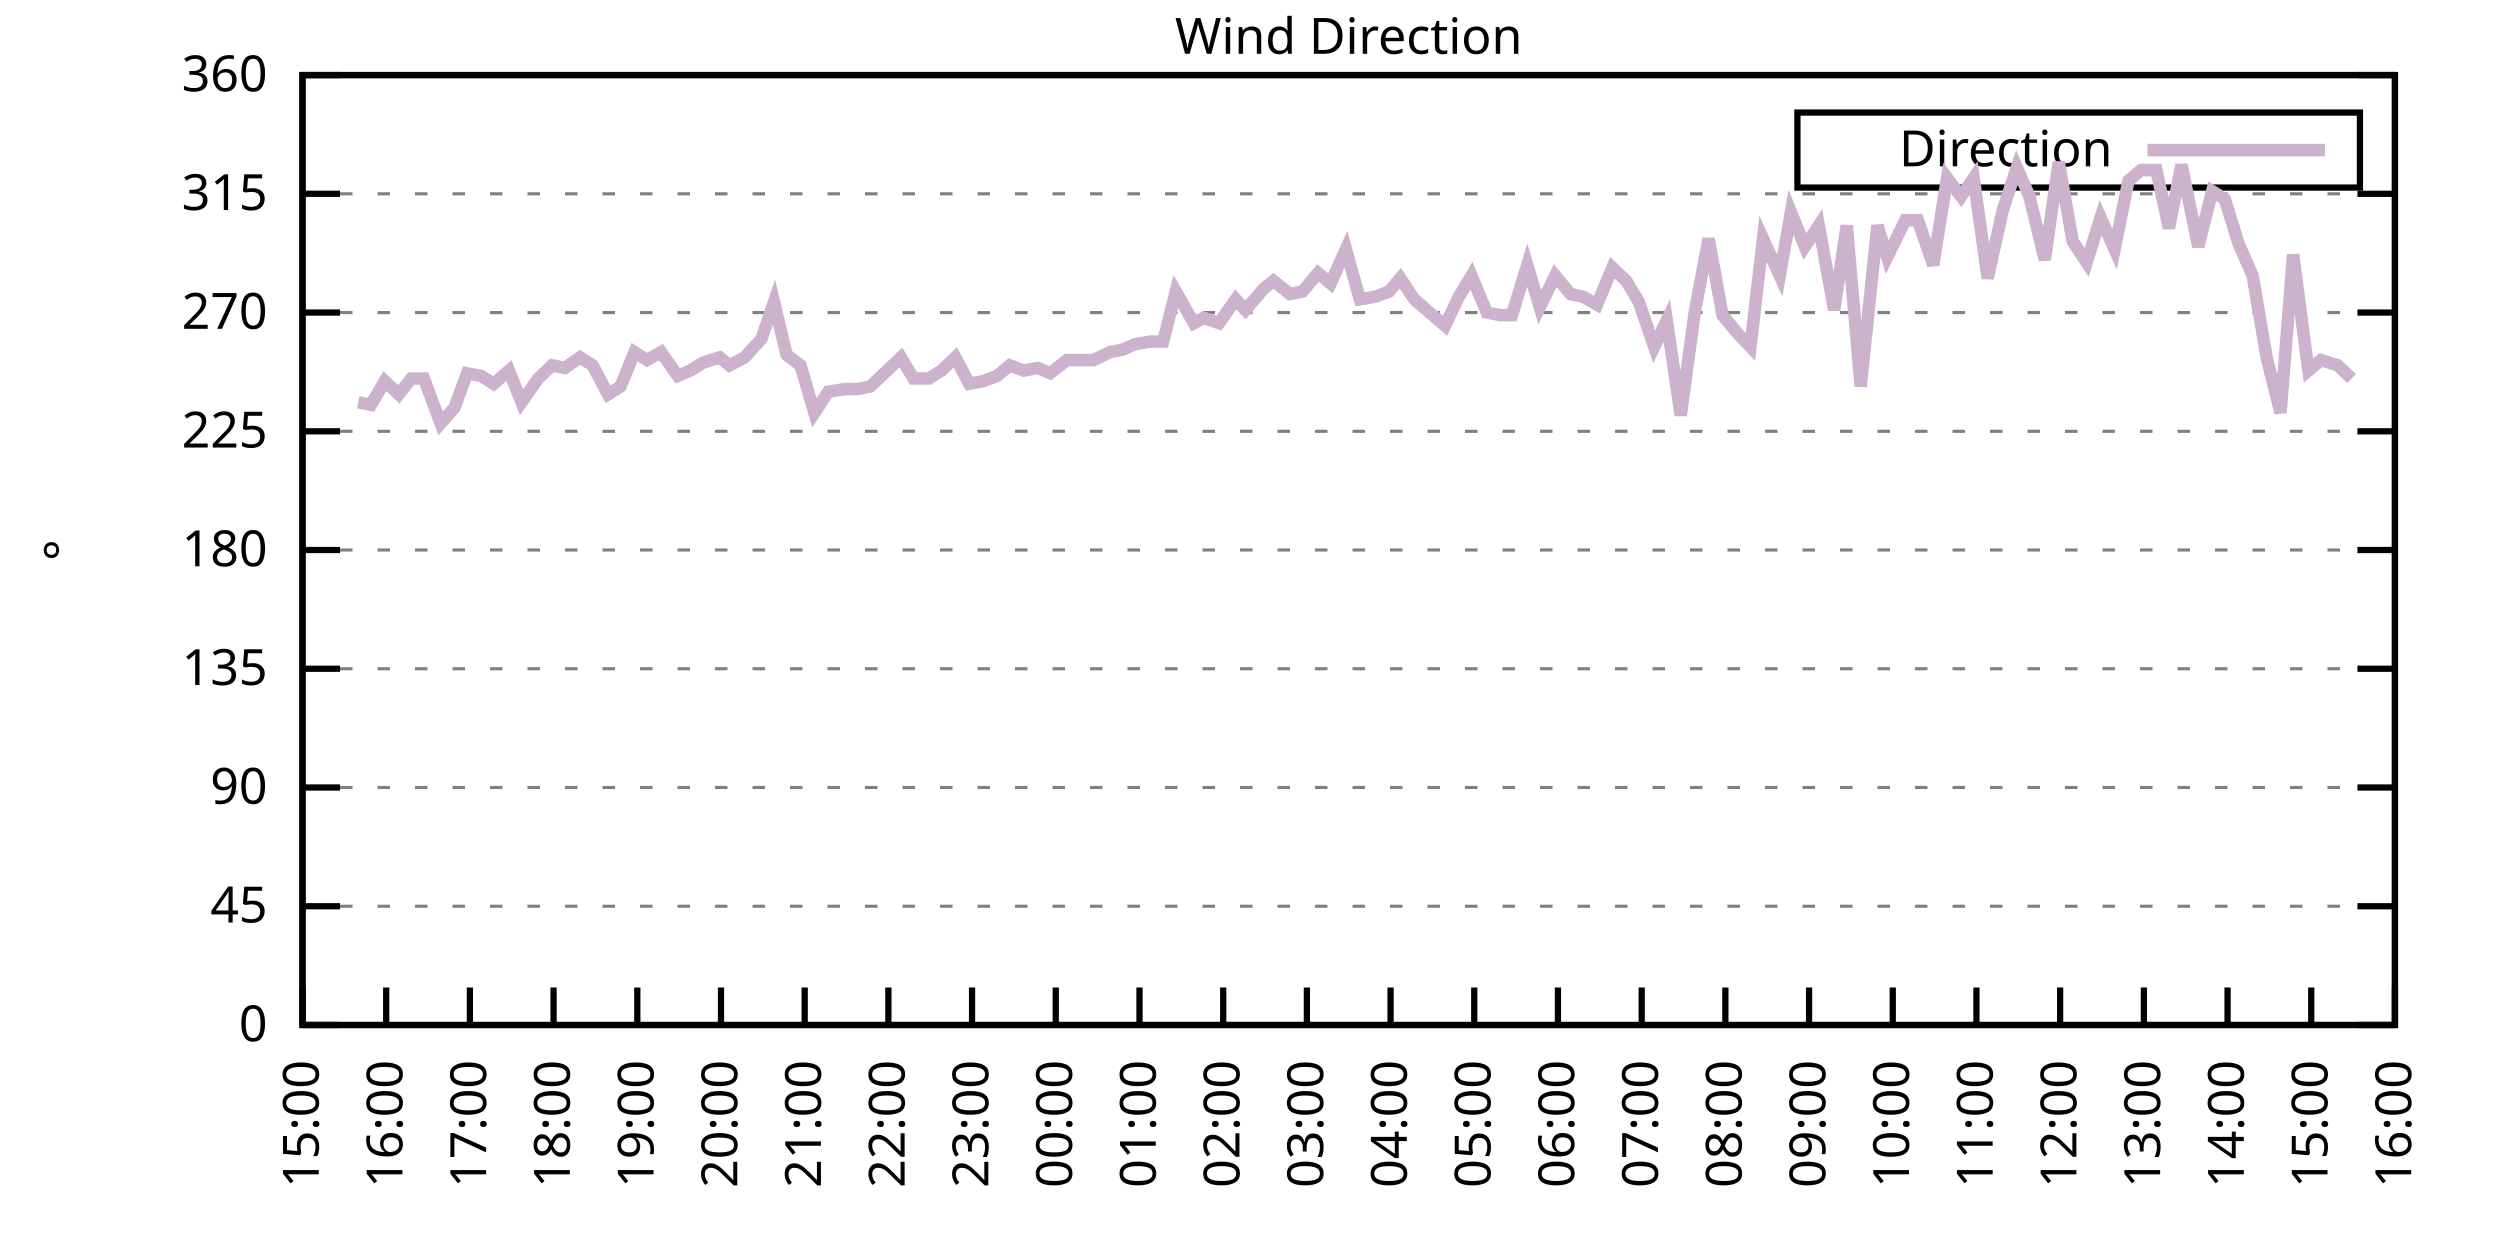
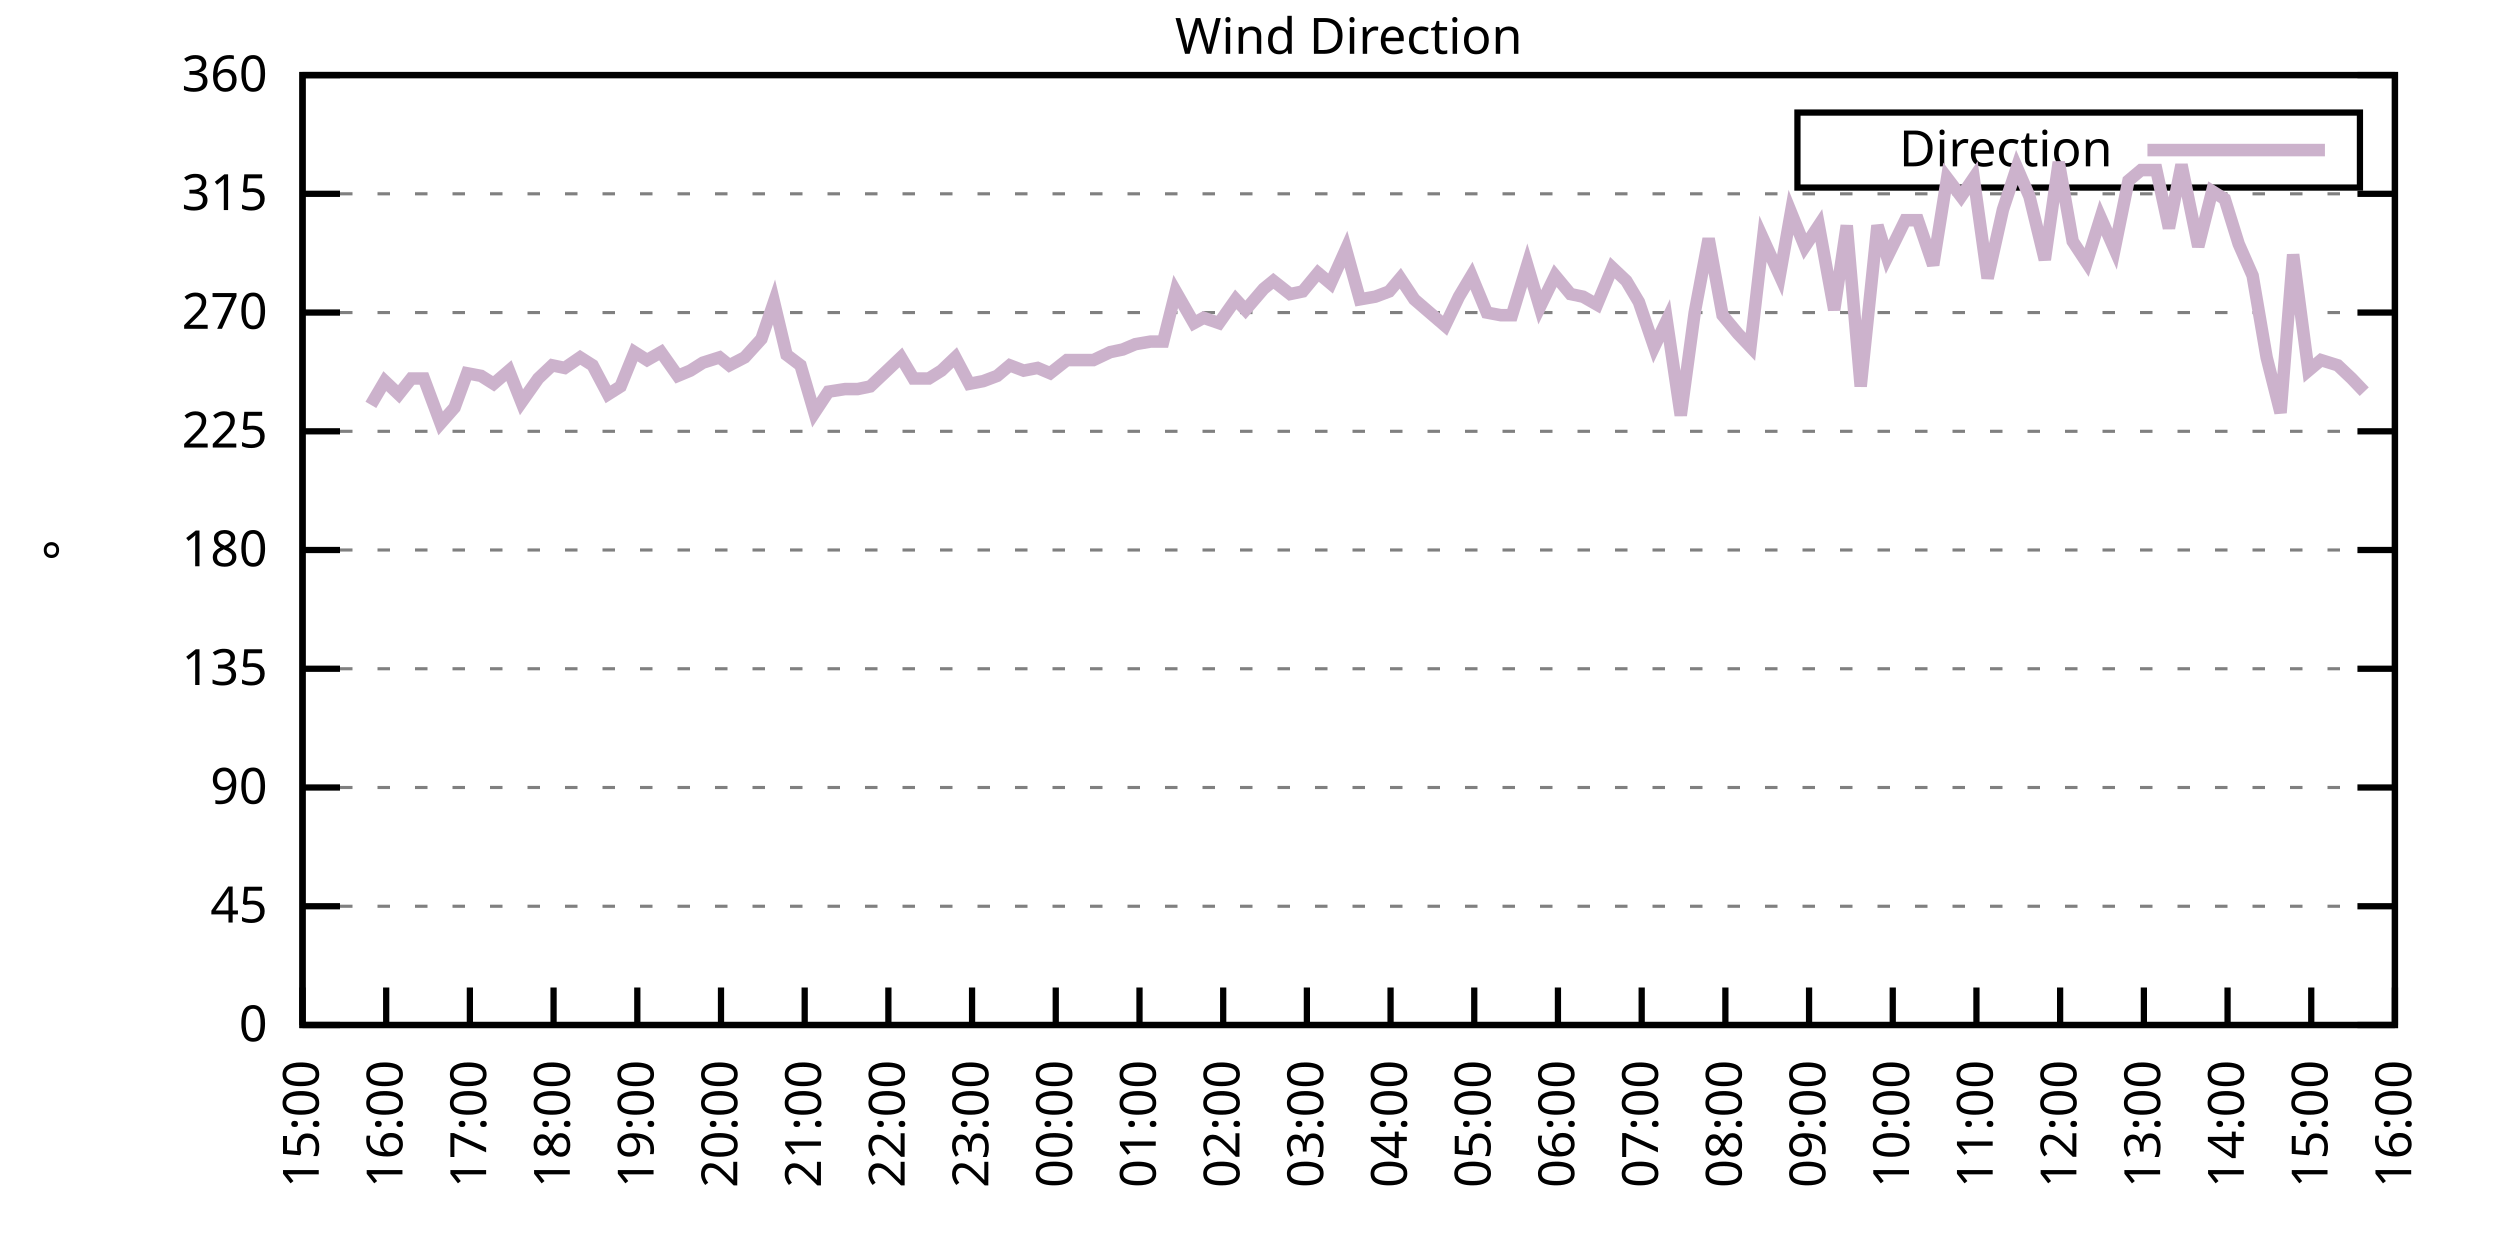
<svg xmlns="http://www.w3.org/2000/svg" xmlns:xlink="http://www.w3.org/1999/xlink" width="400" height="200" viewBox="0 0 400 200">
  <g id="gnuplot_canvas">
    <rect x="0" y="0" width="400" height="200" fill="none" />
    <defs>
      <circle id="gpDot" r="0.5" stroke-width="0.5" stroke="currentColor" />
      <path id="gpPt0" stroke-width="0.333" stroke="currentColor" d="M-1,0 h2 M0,-1 v2" />
      <path id="gpPt1" stroke-width="0.333" stroke="currentColor" d="M-1,-1 L1,1 M1,-1 L-1,1" />
      <path id="gpPt2" stroke-width="0.333" stroke="currentColor" d="M-1,0 L1,0 M0,-1 L0,1 M-1,-1 L1,1 M-1,1 L1,-1" />
      <rect id="gpPt3" stroke-width="0.333" stroke="currentColor" x="-1" y="-1" width="2" height="2" />
      <rect id="gpPt4" stroke-width="0.333" stroke="currentColor" fill="currentColor" x="-1" y="-1" width="2" height="2" />
      <circle id="gpPt5" stroke-width="0.333" stroke="currentColor" cx="0" cy="0" r="1" />
      <use xlink:href="#gpPt5" id="gpPt6" fill="currentColor" stroke="none" />
      <path id="gpPt7" stroke-width="0.333" stroke="currentColor" d="M0,-1.33 L-1.33,0.67 L1.33,0.67 z" />
      <use xlink:href="#gpPt7" id="gpPt8" fill="currentColor" stroke="none" />
      <use xlink:href="#gpPt7" id="gpPt9" stroke="currentColor" transform="rotate(180)" />
      <use xlink:href="#gpPt9" id="gpPt10" fill="currentColor" stroke="none" />
      <use xlink:href="#gpPt3" id="gpPt11" stroke="currentColor" transform="rotate(45)" />
      <use xlink:href="#gpPt11" id="gpPt12" fill="currentColor" stroke="none" />
      <path id="gpPt13" stroke-width="0.333" stroke="currentColor" d="M0,1.330 L1.265,0.411 L0.782,-1.067 L-0.782,-1.076 L-1.265,0.411 z" />
      <use xlink:href="#gpPt13" id="gpPt14" fill="currentColor" stroke="none" />
      <filter id="textbox" filterUnits="objectBoundingBox" x="0" y="0" height="1" width="1">
        <feFlood flood-color="white" flood-opacity="1" result="bgnd" />
        <feComposite in="SourceGraphic" in2="bgnd" operator="atop" />
      </filter>
      <filter id="greybox" filterUnits="objectBoundingBox" x="0" y="0" height="1" width="1">
        <feFlood flood-color="lightgrey" flood-opacity="1" result="grey" />
        <feComposite in="SourceGraphic" in2="grey" operator="atop" />
      </filter>
    </defs>
    <g fill="none" color="white" stroke="currentColor" stroke-width="1.00" stroke-linecap="butt" stroke-linejoin="miter">
</g>
    <g fill="none" color="black" stroke="currentColor" stroke-width="1.00" stroke-linecap="butt" stroke-linejoin="miter">
      <g stroke="none" shape-rendering="crispEdges">
        <polygon fill="rgb(255, 255, 255)" points="48.40,164.00 383.18,164.00 383.18,12.02 48.40,12.02 " />
      </g>
    </g>
    <g fill="none" color="black" stroke="currentColor" stroke-width="1.00" stroke-linecap="butt" stroke-linejoin="miter">
</g>
    <g fill="none" color="black" stroke="black" stroke-width="0.50" stroke-linecap="butt" stroke-linejoin="miter">
</g>
    <g fill="none" color="gray" stroke="currentColor" stroke-width="0.50" stroke-linecap="butt" stroke-linejoin="miter">
      <path stroke="gray" stroke-dasharray="2,4" class="gridline" d="M48.40,164.00 L383.19,164.00  " />
    </g>
    <g fill="none" color="gray" stroke="gray" stroke-width="1.00" stroke-linecap="butt" stroke-linejoin="miter">
</g>
    <g fill="none" color="black" stroke="currentColor" stroke-width="1.00" stroke-linecap="butt" stroke-linejoin="miter">
      <path stroke="black" d="M48.40,164.00 L54.40,164.00 M383.19,164.00 L377.19,164.00  " />
      <g transform="translate(42.80,166.60)" stroke="none" fill="black" font-family="Sans" font-size="8.00" text-anchor="end">
        <text>
          <tspan font-family="Sans"> 0</tspan>
        </text>
      </g>
    </g>
    <g fill="none" color="black" stroke="currentColor" stroke-width="1.00" stroke-linecap="butt" stroke-linejoin="miter">
</g>
    <g fill="none" color="black" stroke="black" stroke-width="0.50" stroke-linecap="butt" stroke-linejoin="miter">
</g>
    <g fill="none" color="gray" stroke="currentColor" stroke-width="0.50" stroke-linecap="butt" stroke-linejoin="miter">
      <path stroke="gray" stroke-dasharray="2,4" class="gridline" d="M48.40,145.00 L383.19,145.00  " />
    </g>
    <g fill="none" color="gray" stroke="gray" stroke-width="1.00" stroke-linecap="butt" stroke-linejoin="miter">
</g>
    <g fill="none" color="black" stroke="currentColor" stroke-width="1.00" stroke-linecap="butt" stroke-linejoin="miter">
      <path stroke="black" d="M48.40,145.00 L54.40,145.00 M383.19,145.00 L377.19,145.00  " />
      <g transform="translate(42.80,147.60)" stroke="none" fill="black" font-family="Sans" font-size="8.00" text-anchor="end">
        <text>
          <tspan font-family="Sans"> 45</tspan>
        </text>
      </g>
    </g>
    <g fill="none" color="black" stroke="currentColor" stroke-width="1.00" stroke-linecap="butt" stroke-linejoin="miter">
</g>
    <g fill="none" color="black" stroke="black" stroke-width="0.50" stroke-linecap="butt" stroke-linejoin="miter">
</g>
    <g fill="none" color="gray" stroke="currentColor" stroke-width="0.50" stroke-linecap="butt" stroke-linejoin="miter">
      <path stroke="gray" stroke-dasharray="2,4" class="gridline" d="M48.40,126.00 L383.19,126.00  " />
    </g>
    <g fill="none" color="gray" stroke="gray" stroke-width="1.00" stroke-linecap="butt" stroke-linejoin="miter">
</g>
    <g fill="none" color="black" stroke="currentColor" stroke-width="1.00" stroke-linecap="butt" stroke-linejoin="miter">
      <path stroke="black" d="M48.40,126.00 L54.40,126.00 M383.19,126.00 L377.19,126.00  " />
      <g transform="translate(42.80,128.60)" stroke="none" fill="black" font-family="Sans" font-size="8.00" text-anchor="end">
        <text>
          <tspan font-family="Sans"> 90</tspan>
        </text>
      </g>
    </g>
    <g fill="none" color="black" stroke="currentColor" stroke-width="1.00" stroke-linecap="butt" stroke-linejoin="miter">
</g>
    <g fill="none" color="black" stroke="black" stroke-width="0.50" stroke-linecap="butt" stroke-linejoin="miter">
</g>
    <g fill="none" color="gray" stroke="currentColor" stroke-width="0.50" stroke-linecap="butt" stroke-linejoin="miter">
      <path stroke="gray" stroke-dasharray="2,4" class="gridline" d="M48.40,107.00 L383.19,107.00  " />
    </g>
    <g fill="none" color="gray" stroke="gray" stroke-width="1.00" stroke-linecap="butt" stroke-linejoin="miter">
</g>
    <g fill="none" color="black" stroke="currentColor" stroke-width="1.00" stroke-linecap="butt" stroke-linejoin="miter">
      <path stroke="black" d="M48.40,107.00 L54.40,107.00 M383.19,107.00 L377.19,107.00  " />
      <g transform="translate(42.80,109.60)" stroke="none" fill="black" font-family="Sans" font-size="8.00" text-anchor="end">
        <text>
          <tspan font-family="Sans"> 135</tspan>
        </text>
      </g>
    </g>
    <g fill="none" color="black" stroke="currentColor" stroke-width="1.00" stroke-linecap="butt" stroke-linejoin="miter">
</g>
    <g fill="none" color="black" stroke="black" stroke-width="0.50" stroke-linecap="butt" stroke-linejoin="miter">
</g>
    <g fill="none" color="gray" stroke="currentColor" stroke-width="0.50" stroke-linecap="butt" stroke-linejoin="miter">
      <path stroke="gray" stroke-dasharray="2,4" class="gridline" d="M48.40,88.00 L383.19,88.00  " />
    </g>
    <g fill="none" color="gray" stroke="gray" stroke-width="1.00" stroke-linecap="butt" stroke-linejoin="miter">
</g>
    <g fill="none" color="black" stroke="currentColor" stroke-width="1.00" stroke-linecap="butt" stroke-linejoin="miter">
      <path stroke="black" d="M48.40,88.00 L54.40,88.00 M383.19,88.00 L377.19,88.00  " />
      <g transform="translate(42.80,90.60)" stroke="none" fill="black" font-family="Sans" font-size="8.00" text-anchor="end">
        <text>
          <tspan font-family="Sans"> 180</tspan>
        </text>
      </g>
    </g>
    <g fill="none" color="black" stroke="currentColor" stroke-width="1.00" stroke-linecap="butt" stroke-linejoin="miter">
</g>
    <g fill="none" color="black" stroke="black" stroke-width="0.50" stroke-linecap="butt" stroke-linejoin="miter">
</g>
    <g fill="none" color="gray" stroke="currentColor" stroke-width="0.50" stroke-linecap="butt" stroke-linejoin="miter">
      <path stroke="gray" stroke-dasharray="2,4" class="gridline" d="M48.40,69.01 L383.19,69.01  " />
    </g>
    <g fill="none" color="gray" stroke="gray" stroke-width="1.00" stroke-linecap="butt" stroke-linejoin="miter">
</g>
    <g fill="none" color="black" stroke="currentColor" stroke-width="1.00" stroke-linecap="butt" stroke-linejoin="miter">
      <path stroke="black" d="M48.40,69.01 L54.40,69.01 M383.19,69.01 L377.19,69.01  " />
      <g transform="translate(42.80,71.61)" stroke="none" fill="black" font-family="Sans" font-size="8.00" text-anchor="end">
        <text>
          <tspan font-family="Sans"> 225</tspan>
        </text>
      </g>
    </g>
    <g fill="none" color="black" stroke="currentColor" stroke-width="1.00" stroke-linecap="butt" stroke-linejoin="miter">
</g>
    <g fill="none" color="black" stroke="black" stroke-width="0.50" stroke-linecap="butt" stroke-linejoin="miter">
</g>
    <g fill="none" color="gray" stroke="currentColor" stroke-width="0.50" stroke-linecap="butt" stroke-linejoin="miter">
      <path stroke="gray" stroke-dasharray="2,4" class="gridline" d="M48.40,50.01 L383.19,50.01  " />
    </g>
    <g fill="none" color="gray" stroke="gray" stroke-width="1.00" stroke-linecap="butt" stroke-linejoin="miter">
</g>
    <g fill="none" color="black" stroke="currentColor" stroke-width="1.00" stroke-linecap="butt" stroke-linejoin="miter">
      <path stroke="black" d="M48.40,50.01 L54.40,50.01 M383.19,50.01 L377.19,50.01  " />
      <g transform="translate(42.80,52.61)" stroke="none" fill="black" font-family="Sans" font-size="8.00" text-anchor="end">
        <text>
          <tspan font-family="Sans"> 270</tspan>
        </text>
      </g>
    </g>
    <g fill="none" color="black" stroke="currentColor" stroke-width="1.00" stroke-linecap="butt" stroke-linejoin="miter">
</g>
    <g fill="none" color="black" stroke="black" stroke-width="0.50" stroke-linecap="butt" stroke-linejoin="miter">
</g>
    <g fill="none" color="gray" stroke="currentColor" stroke-width="0.50" stroke-linecap="butt" stroke-linejoin="miter">
      <path stroke="gray" stroke-dasharray="2,4" class="gridline" d="M48.40,31.01 L383.19,31.01  " />
    </g>
    <g fill="none" color="gray" stroke="gray" stroke-width="1.00" stroke-linecap="butt" stroke-linejoin="miter">
</g>
    <g fill="none" color="black" stroke="currentColor" stroke-width="1.00" stroke-linecap="butt" stroke-linejoin="miter">
      <path stroke="black" d="M48.40,31.01 L54.40,31.01 M383.19,31.01 L377.19,31.01  " />
      <g transform="translate(42.80,33.61)" stroke="none" fill="black" font-family="Sans" font-size="8.00" text-anchor="end">
        <text>
          <tspan font-family="Sans"> 315</tspan>
        </text>
      </g>
    </g>
    <g fill="none" color="black" stroke="currentColor" stroke-width="1.00" stroke-linecap="butt" stroke-linejoin="miter">
</g>
    <g fill="none" color="black" stroke="black" stroke-width="0.50" stroke-linecap="butt" stroke-linejoin="miter">
</g>
    <g fill="none" color="gray" stroke="currentColor" stroke-width="0.50" stroke-linecap="butt" stroke-linejoin="miter">
      <path stroke="gray" stroke-dasharray="2,4" class="gridline" d="M48.40,12.01 L383.19,12.01  " />
    </g>
    <g fill="none" color="gray" stroke="gray" stroke-width="1.00" stroke-linecap="butt" stroke-linejoin="miter">
</g>
    <g fill="none" color="black" stroke="currentColor" stroke-width="1.00" stroke-linecap="butt" stroke-linejoin="miter">
      <path stroke="black" d="M48.40,12.01 L54.40,12.01 M383.19,12.01 L377.19,12.01  " />
      <g transform="translate(42.80,14.61)" stroke="none" fill="black" font-family="Sans" font-size="8.00" text-anchor="end">
        <text>
          <tspan font-family="Sans"> 360</tspan>
        </text>
      </g>
    </g>
    <g fill="none" color="black" stroke="currentColor" stroke-width="1.00" stroke-linecap="butt" stroke-linejoin="miter">
      <path stroke="black" d="M48.40,164.00 L48.40,158.00  " />
      <g transform="translate(51.00,169.60) rotate(270.00)" stroke="none" fill="black" font-family="Sans" font-size="8.00" text-anchor="end">
        <text>
          <tspan font-family="Sans">15:00</tspan>
        </text>
      </g>
    </g>
    <g fill="none" color="black" stroke="currentColor" stroke-width="1.00" stroke-linecap="butt" stroke-linejoin="miter">
      <path stroke="black" d="M61.79,164.00 L61.79,158.00  " />
      <g transform="translate(64.39,169.60) rotate(270.00)" stroke="none" fill="black" font-family="Sans" font-size="8.00" text-anchor="end">
        <text>
          <tspan font-family="Sans">16:00</tspan>
        </text>
      </g>
    </g>
    <g fill="none" color="black" stroke="currentColor" stroke-width="1.00" stroke-linecap="butt" stroke-linejoin="miter">
      <path stroke="black" d="M75.18,164.00 L75.18,158.00  " />
      <g transform="translate(77.78,169.60) rotate(270.00)" stroke="none" fill="black" font-family="Sans" font-size="8.00" text-anchor="end">
        <text>
          <tspan font-family="Sans">17:00</tspan>
        </text>
      </g>
    </g>
    <g fill="none" color="black" stroke="currentColor" stroke-width="1.00" stroke-linecap="butt" stroke-linejoin="miter">
      <path stroke="black" d="M88.57,164.00 L88.57,158.00  " />
      <g transform="translate(91.17,169.60) rotate(270.00)" stroke="none" fill="black" font-family="Sans" font-size="8.00" text-anchor="end">
        <text>
          <tspan font-family="Sans">18:00</tspan>
        </text>
      </g>
    </g>
    <g fill="none" color="black" stroke="currentColor" stroke-width="1.00" stroke-linecap="butt" stroke-linejoin="miter">
      <path stroke="black" d="M101.97,164.00 L101.97,158.00  " />
      <g transform="translate(104.57,169.60) rotate(270.00)" stroke="none" fill="black" font-family="Sans" font-size="8.00" text-anchor="end">
        <text>
          <tspan font-family="Sans">19:00</tspan>
        </text>
      </g>
    </g>
    <g fill="none" color="black" stroke="currentColor" stroke-width="1.00" stroke-linecap="butt" stroke-linejoin="miter">
      <path stroke="black" d="M115.36,164.00 L115.36,158.00  " />
      <g transform="translate(117.96,169.60) rotate(270.00)" stroke="none" fill="black" font-family="Sans" font-size="8.00" text-anchor="end">
        <text>
          <tspan font-family="Sans">20:00</tspan>
        </text>
      </g>
    </g>
    <g fill="none" color="black" stroke="currentColor" stroke-width="1.00" stroke-linecap="butt" stroke-linejoin="miter">
      <path stroke="black" d="M128.75,164.00 L128.75,158.00  " />
      <g transform="translate(131.35,169.60) rotate(270.00)" stroke="none" fill="black" font-family="Sans" font-size="8.00" text-anchor="end">
        <text>
          <tspan font-family="Sans">21:00</tspan>
        </text>
      </g>
    </g>
    <g fill="none" color="black" stroke="currentColor" stroke-width="1.00" stroke-linecap="butt" stroke-linejoin="miter">
      <path stroke="black" d="M142.14,164.00 L142.14,158.00  " />
      <g transform="translate(144.74,169.60) rotate(270.00)" stroke="none" fill="black" font-family="Sans" font-size="8.00" text-anchor="end">
        <text>
          <tspan font-family="Sans">22:00</tspan>
        </text>
      </g>
    </g>
    <g fill="none" color="black" stroke="currentColor" stroke-width="1.00" stroke-linecap="butt" stroke-linejoin="miter">
      <path stroke="black" d="M155.53,164.00 L155.53,158.00  " />
      <g transform="translate(158.13,169.60) rotate(270.00)" stroke="none" fill="black" font-family="Sans" font-size="8.00" text-anchor="end">
        <text>
          <tspan font-family="Sans">23:00</tspan>
        </text>
      </g>
    </g>
    <g fill="none" color="black" stroke="currentColor" stroke-width="1.00" stroke-linecap="butt" stroke-linejoin="miter">
      <path stroke="black" d="M168.92,164.00 L168.92,158.00  " />
      <g transform="translate(171.52,169.60) rotate(270.00)" stroke="none" fill="black" font-family="Sans" font-size="8.00" text-anchor="end">
        <text>
          <tspan font-family="Sans">00:00</tspan>
        </text>
      </g>
    </g>
    <g fill="none" color="black" stroke="currentColor" stroke-width="1.00" stroke-linecap="butt" stroke-linejoin="miter">
      <path stroke="black" d="M182.32,164.00 L182.32,158.00  " />
      <g transform="translate(184.92,169.60) rotate(270.00)" stroke="none" fill="black" font-family="Sans" font-size="8.00" text-anchor="end">
        <text>
          <tspan font-family="Sans">01:00</tspan>
        </text>
      </g>
    </g>
    <g fill="none" color="black" stroke="currentColor" stroke-width="1.00" stroke-linecap="butt" stroke-linejoin="miter">
      <path stroke="black" d="M195.71,164.00 L195.71,158.00  " />
      <g transform="translate(198.31,169.60) rotate(270.00)" stroke="none" fill="black" font-family="Sans" font-size="8.00" text-anchor="end">
        <text>
          <tspan font-family="Sans">02:00</tspan>
        </text>
      </g>
    </g>
    <g fill="none" color="black" stroke="currentColor" stroke-width="1.00" stroke-linecap="butt" stroke-linejoin="miter">
      <path stroke="black" d="M209.10,164.00 L209.10,158.00  " />
      <g transform="translate(211.70,169.60) rotate(270.00)" stroke="none" fill="black" font-family="Sans" font-size="8.00" text-anchor="end">
        <text>
          <tspan font-family="Sans">03:00</tspan>
        </text>
      </g>
    </g>
    <g fill="none" color="black" stroke="currentColor" stroke-width="1.00" stroke-linecap="butt" stroke-linejoin="miter">
      <path stroke="black" d="M222.49,164.00 L222.49,158.00  " />
      <g transform="translate(225.09,169.60) rotate(270.00)" stroke="none" fill="black" font-family="Sans" font-size="8.00" text-anchor="end">
        <text>
          <tspan font-family="Sans">04:00</tspan>
        </text>
      </g>
    </g>
    <g fill="none" color="black" stroke="currentColor" stroke-width="1.00" stroke-linecap="butt" stroke-linejoin="miter">
      <path stroke="black" d="M235.88,164.00 L235.88,158.00  " />
      <g transform="translate(238.48,169.60) rotate(270.00)" stroke="none" fill="black" font-family="Sans" font-size="8.00" text-anchor="end">
        <text>
          <tspan font-family="Sans">05:00</tspan>
        </text>
      </g>
    </g>
    <g fill="none" color="black" stroke="currentColor" stroke-width="1.00" stroke-linecap="butt" stroke-linejoin="miter">
      <path stroke="black" d="M249.27,164.00 L249.27,158.00  " />
      <g transform="translate(251.87,169.60) rotate(270.00)" stroke="none" fill="black" font-family="Sans" font-size="8.00" text-anchor="end">
        <text>
          <tspan font-family="Sans">06:00</tspan>
        </text>
      </g>
    </g>
    <g fill="none" color="black" stroke="currentColor" stroke-width="1.00" stroke-linecap="butt" stroke-linejoin="miter">
      <path stroke="black" d="M262.67,164.00 L262.67,158.00  " />
      <g transform="translate(265.27,169.60) rotate(270.00)" stroke="none" fill="black" font-family="Sans" font-size="8.00" text-anchor="end">
        <text>
          <tspan font-family="Sans">07:00</tspan>
        </text>
      </g>
    </g>
    <g fill="none" color="black" stroke="currentColor" stroke-width="1.00" stroke-linecap="butt" stroke-linejoin="miter">
      <path stroke="black" d="M276.06,164.00 L276.06,158.00  " />
      <g transform="translate(278.66,169.60) rotate(270.00)" stroke="none" fill="black" font-family="Sans" font-size="8.00" text-anchor="end">
        <text>
          <tspan font-family="Sans">08:00</tspan>
        </text>
      </g>
    </g>
    <g fill="none" color="black" stroke="currentColor" stroke-width="1.00" stroke-linecap="butt" stroke-linejoin="miter">
      <path stroke="black" d="M289.45,164.00 L289.45,158.00  " />
      <g transform="translate(292.05,169.60) rotate(270.00)" stroke="none" fill="black" font-family="Sans" font-size="8.00" text-anchor="end">
        <text>
          <tspan font-family="Sans">09:00</tspan>
        </text>
      </g>
    </g>
    <g fill="none" color="black" stroke="currentColor" stroke-width="1.00" stroke-linecap="butt" stroke-linejoin="miter">
      <path stroke="black" d="M302.84,164.00 L302.84,158.00  " />
      <g transform="translate(305.44,169.60) rotate(270.00)" stroke="none" fill="black" font-family="Sans" font-size="8.00" text-anchor="end">
        <text>
          <tspan font-family="Sans">10:00</tspan>
        </text>
      </g>
    </g>
    <g fill="none" color="black" stroke="currentColor" stroke-width="1.00" stroke-linecap="butt" stroke-linejoin="miter">
      <path stroke="black" d="M316.23,164.00 L316.23,158.00  " />
      <g transform="translate(318.83,169.60) rotate(270.00)" stroke="none" fill="black" font-family="Sans" font-size="8.00" text-anchor="end">
        <text>
          <tspan font-family="Sans">11:00</tspan>
        </text>
      </g>
    </g>
    <g fill="none" color="black" stroke="currentColor" stroke-width="1.00" stroke-linecap="butt" stroke-linejoin="miter">
      <path stroke="black" d="M329.62,164.00 L329.62,158.00  " />
      <g transform="translate(332.22,169.60) rotate(270.00)" stroke="none" fill="black" font-family="Sans" font-size="8.00" text-anchor="end">
        <text>
          <tspan font-family="Sans">12:00</tspan>
        </text>
      </g>
    </g>
    <g fill="none" color="black" stroke="currentColor" stroke-width="1.00" stroke-linecap="butt" stroke-linejoin="miter">
      <path stroke="black" d="M343.02,164.00 L343.02,158.00  " />
      <g transform="translate(345.62,169.60) rotate(270.00)" stroke="none" fill="black" font-family="Sans" font-size="8.00" text-anchor="end">
        <text>
          <tspan font-family="Sans">13:00</tspan>
        </text>
      </g>
    </g>
    <g fill="none" color="black" stroke="currentColor" stroke-width="1.00" stroke-linecap="butt" stroke-linejoin="miter">
      <path stroke="black" d="M356.41,164.00 L356.41,158.00  " />
      <g transform="translate(359.01,169.60) rotate(270.00)" stroke="none" fill="black" font-family="Sans" font-size="8.00" text-anchor="end">
        <text>
          <tspan font-family="Sans">14:00</tspan>
        </text>
      </g>
    </g>
    <g fill="none" color="black" stroke="currentColor" stroke-width="1.00" stroke-linecap="butt" stroke-linejoin="miter">
      <path stroke="black" d="M369.80,164.00 L369.80,158.00  " />
      <g transform="translate(372.40,169.60) rotate(270.00)" stroke="none" fill="black" font-family="Sans" font-size="8.00" text-anchor="end">
        <text>
          <tspan font-family="Sans">15:00</tspan>
        </text>
      </g>
    </g>
    <g fill="none" color="black" stroke="currentColor" stroke-width="1.00" stroke-linecap="butt" stroke-linejoin="miter">
      <path stroke="black" d="M383.19,164.00 L383.19,158.00  " />
      <g transform="translate(385.79,169.60) rotate(270.00)" stroke="none" fill="black" font-family="Sans" font-size="8.00" text-anchor="end">
        <text>
          <tspan font-family="Sans">16:00</tspan>
        </text>
      </g>
    </g>
    <g fill="none" color="black" stroke="currentColor" stroke-width="1.00" stroke-linecap="butt" stroke-linejoin="miter">
</g>
    <g fill="none" color="black" stroke="currentColor" stroke-width="1.00" stroke-linecap="butt" stroke-linejoin="miter">
      <path stroke="black" d="M48.40,12.01 L48.40,164.00 L383.19,164.00 L383.19,12.01 L48.40,12.01 Z  " />
    </g>
    <g fill="none" color="black" stroke="currentColor" stroke-width="1.00" stroke-linecap="butt" stroke-linejoin="miter">
</g>
    <g fill="none" color="black" stroke="currentColor" stroke-width="1.00" stroke-linecap="butt" stroke-linejoin="miter">
      <path stroke="black" d="M287.59,30.01 L287.59,18.01 L377.59,18.01 L377.59,30.01 L287.59,30.01 Z  " />
    </g>
    <g id="Wind_direction_plot_1">
      <g fill="none" color="white" stroke="black" stroke-width="2.00" stroke-linecap="butt" stroke-linejoin="miter">
</g>
      <g fill="none" color="black" stroke="currentColor" stroke-width="2.00" stroke-linecap="butt" stroke-linejoin="miter">
        <g transform="translate(337.99,26.61)" stroke="none" fill="black" font-family="Sans" font-size="8.00" text-anchor="end">
          <text>
            <tspan font-family="Sans">Direction</tspan>
          </text>
        </g>
      </g>
      <g fill="none" color="black" stroke="currentColor" stroke-width="2.00" stroke-linecap="butt" stroke-linejoin="miter">
-         <path stroke="rgb(204, 178, 204)" d="M343.59,24.01 L371.99,24.01 M57.33,64.36 L59.34,64.78 L61.57,60.98 L63.80,63.10 L65.81,60.56 L67.82,60.56   L70.50,67.74 L72.73,65.21 L74.74,59.72 L76.97,60.14 L78.98,61.41 L81.43,59.30 L83.44,64.36 L86.12,60.56   L88.35,58.45 L90.36,58.87 L92.82,57.18 L94.82,58.45 L97.28,63.10 L99.29,61.83 L101.52,56.34 L103.53,57.61   L105.76,56.34 L108.44,60.14 L110.45,59.30 L112.46,58.03 L115.13,57.18 L116.70,58.45 L119.15,57.18 L121.83,54.23   L123.84,48.32 L125.85,56.76 L128.08,58.45 L130.31,66.05 L132.54,62.67 L135.22,62.25 L137.23,62.25 L139.24,61.83   L141.92,59.30 L144.15,57.18 L146.16,60.56 L148.61,60.56 L150.62,59.30 L152.85,57.18 L155.09,61.41 L157.32,60.98   L159.55,60.14 L161.56,58.45 L163.79,59.30 L166.02,58.87 L168.03,59.72 L170.71,57.61 L172.94,57.61 L174.95,57.61   L177.63,56.34 L179.64,55.92 L181.65,55.07 L184.10,54.65 L186.11,54.65 L188.12,46.63 L191.02,51.70 L192.58,50.85   L195.04,51.70 L197.72,47.90 L199.28,49.59 L202.18,46.21 L203.74,44.94 L206.42,47.05 L208.43,46.63 L210.88,43.67   L212.89,45.36 L215.35,39.87 L217.58,47.90 L220.04,47.47 L222.27,46.63 L224.05,44.52 L226.29,47.90 L228.74,50.01   L231.20,52.12 L233.43,47.47 L235.44,44.10 L237.89,50.01 L240.12,50.43 L241.91,50.43 L244.36,42.41 L246.37,49.16   L248.83,44.10 L251.28,47.05 L253.29,47.47 L255.52,48.74 L257.98,42.83 L260.21,44.94 L262.22,48.32 L264.67,55.50   L266.68,51.27 L268.92,66.47 L271.15,50.01 L273.38,38.19 L275.61,50.43 L278.07,53.39 L280.07,55.50 L282.08,38.19   L284.76,44.10 L286.55,33.96 L288.78,39.45 L291.01,36.08 L293.47,49.59 L295.48,36.08 L297.71,61.83 L300.39,36.08   L301.95,41.14 L304.85,35.23 L306.86,35.23 L309.31,42.41 L311.54,28.48 L313.78,31.43 L315.79,28.48 L318.02,44.52   L320.47,33.54 L322.70,26.79 L324.71,31.43 L327.17,41.56 L329.40,25.94 L331.63,38.61 L333.86,41.99 L336.10,34.81   L338.33,39.87 L340.56,28.90 L342.57,27.21 L345.02,27.21 L347.03,36.50 L349.04,26.36 L351.72,39.45 L353.95,30.59   L355.96,31.85 L358.19,39.03 L360.42,44.10 L362.66,57.18 L364.89,66.05 L366.90,40.72 L369.35,59.30 L371.36,57.61   L374.04,58.45 L376.27,60.56  " />
+         <path stroke="rgb(204, 178, 204)" d="M343.59,24.01 L371.99,24.01 M59.34,64.78 L61.57,60.98 L63.80,63.10 L65.81,60.56 L67.82,60.56 L70.50,67.74   L72.73,65.21 L74.74,59.72 L76.97,60.14 L78.98,61.41 L81.43,59.30 L83.44,64.36 L86.12,60.56 L88.35,58.45   L90.36,58.87 L92.82,57.18 L94.82,58.45 L97.28,63.10 L99.29,61.83 L101.52,56.34 L103.53,57.61 L105.76,56.34   L108.44,60.14 L110.45,59.30 L112.46,58.03 L115.13,57.18 L116.70,58.45 L119.15,57.18 L121.83,54.23 L123.84,48.32   L125.85,56.76 L128.08,58.45 L130.31,66.05 L132.54,62.67 L135.22,62.25 L137.23,62.25 L139.24,61.83 L141.92,59.30   L144.15,57.18 L146.16,60.56 L148.61,60.56 L150.62,59.30 L152.85,57.18 L155.09,61.41 L157.32,60.98 L159.55,60.14   L161.56,58.45 L163.79,59.30 L166.02,58.87 L168.03,59.72 L170.71,57.61 L172.94,57.61 L174.95,57.61 L177.63,56.34   L179.64,55.92 L181.65,55.07 L184.10,54.65 L186.11,54.65 L188.12,46.63 L191.02,51.70 L192.58,50.85 L195.04,51.70   L197.72,47.90 L199.28,49.59 L202.18,46.21 L203.74,44.94 L206.42,47.05 L208.43,46.63 L210.88,43.67 L212.89,45.36   L215.35,39.87 L217.58,47.90 L220.04,47.47 L222.27,46.63 L224.05,44.52 L226.29,47.90 L228.74,50.01 L231.20,52.12   L233.43,47.47 L235.44,44.10 L237.89,50.01 L240.12,50.43 L241.91,50.43 L244.36,42.41 L246.37,49.16 L248.83,44.10   L251.28,47.05 L253.29,47.47 L255.52,48.74 L257.98,42.83 L260.21,44.94 L262.22,48.32 L264.67,55.50 L266.68,51.27   L268.92,66.47 L271.15,50.01 L273.38,38.19 L275.61,50.43 L278.07,53.39 L280.07,55.50 L282.08,38.19 L284.76,44.10   L286.55,33.96 L288.78,39.45 L291.01,36.08 L293.47,49.59 L295.48,36.08 L297.71,61.83 L300.39,36.08 L301.95,41.14   L304.85,35.23 L306.86,35.23 L309.31,42.41 L311.54,28.48 L313.78,31.43 L315.79,28.48 L318.02,44.52 L320.47,33.54   L322.70,26.79 L324.71,31.43 L327.17,41.56 L329.40,25.94 L331.63,38.61 L333.86,41.99 L336.10,34.81 L338.33,39.87   L340.56,28.90 L342.57,27.21 L345.02,27.21 L347.03,36.50 L349.04,26.36 L351.72,39.45 L353.95,30.59 L355.96,31.85   L358.19,39.03 L360.42,44.10 L362.66,57.18 L364.89,66.05 L366.90,40.72 L369.35,59.30 L371.36,57.61 L374.04,58.45   L376.27,60.56 L378.28,62.67  " />
      </g>
    </g>
    <g fill="none" color="black" stroke="currentColor" stroke-width="2.00" stroke-linecap="butt" stroke-linejoin="miter">
</g>
    <g fill="none" color="black" stroke="black" stroke-width="1.00" stroke-linecap="butt" stroke-linejoin="miter">
</g>
    <g fill="none" color="black" stroke="currentColor" stroke-width="1.00" stroke-linecap="butt" stroke-linejoin="miter">
      <path stroke="black" d="M48.40,12.01 L48.40,164.00 L383.19,164.00 L383.19,12.01 L48.40,12.01 Z  " />
      <g transform="translate(12.80,88.01) rotate(270.00)" stroke="none" fill="black" font-family="Sans" font-size="8.00" text-anchor="middle">
        <text>
          <tspan font-family="Sans">°</tspan>
        </text>
      </g>
    </g>
    <g fill="none" color="black" stroke="currentColor" stroke-width="1.00" stroke-linecap="butt" stroke-linejoin="miter">
</g>
    <g fill="none" color="black" stroke="currentColor" stroke-width="1.00" stroke-linecap="butt" stroke-linejoin="miter">
      <g transform="translate(215.79,8.61)" stroke="none" fill="black" font-family="Sans" font-size="8.00" text-anchor="middle">
        <text>
          <tspan font-family="Sans">Wind Direction</tspan>
        </text>
      </g>
    </g>
    <g fill="none" color="black" stroke="currentColor" stroke-width="1.00" stroke-linecap="butt" stroke-linejoin="miter">
</g>
  </g>
</svg>
